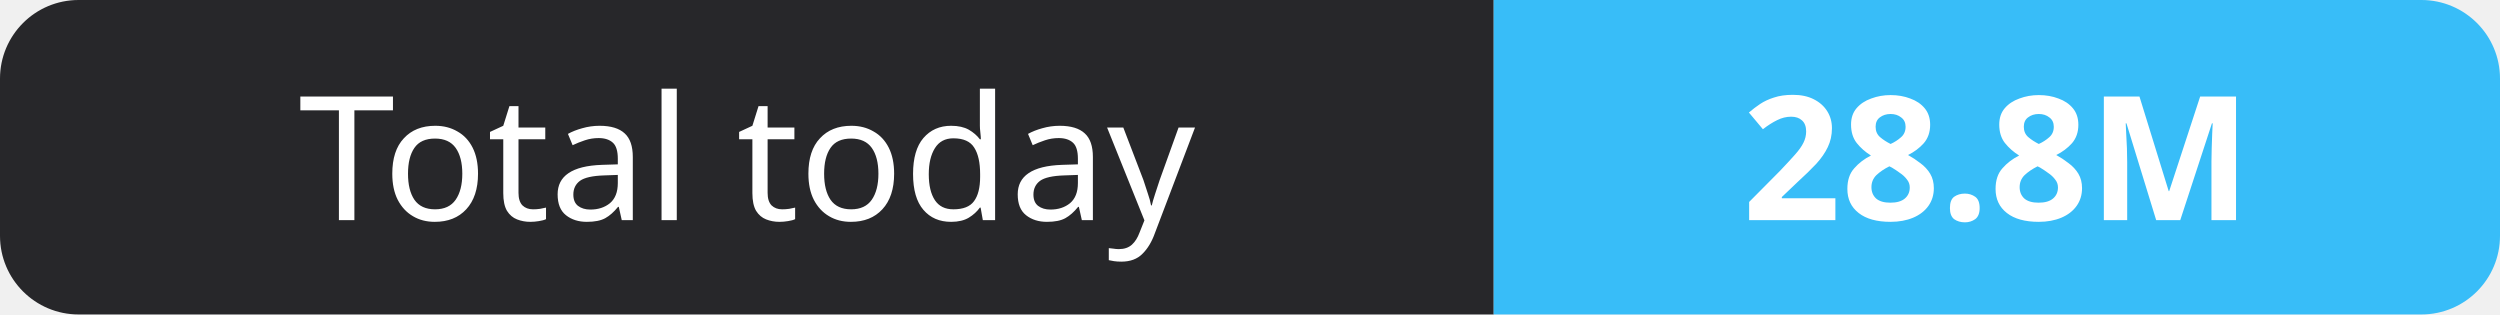
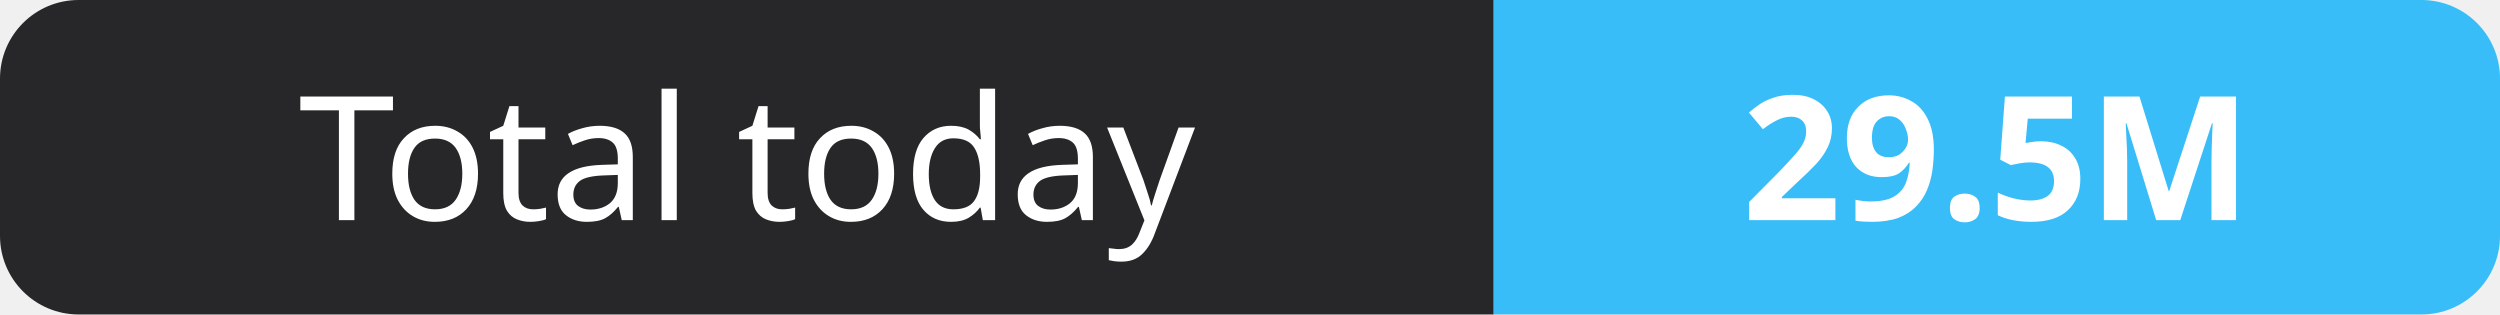
- <svg xmlns="http://www.w3.org/2000/svg" width="159" height="20" role="img" aria-label="Total today: 28.8M">
+ <svg xmlns="http://www.w3.org/2000/svg" width="159" height="20" role="img" aria-label="Total today: 29.5M">
  <clipPath id="r">
    <rect width="159" height="20" rx="5" fill="#fff" />
  </clipPath>
  <g clip-path="url(#r)">
    <rect width="95" height="20" fill="#27272a" />
    <rect x="95" width="64" height="20" fill="#38bdf8" />
  </g>
  <g fill="#fff" text-anchor="middle" font-family="Verdana,Geneva,sans-serif" font-size="11">
    <text x="47.5" y="14">Total today</text>
-     <text x="127.0" y="14" font-weight="700">28.8M</text>
+     <text x="127.0" y="14" font-weight="700">29.5M</text>
  </g>
</svg>
